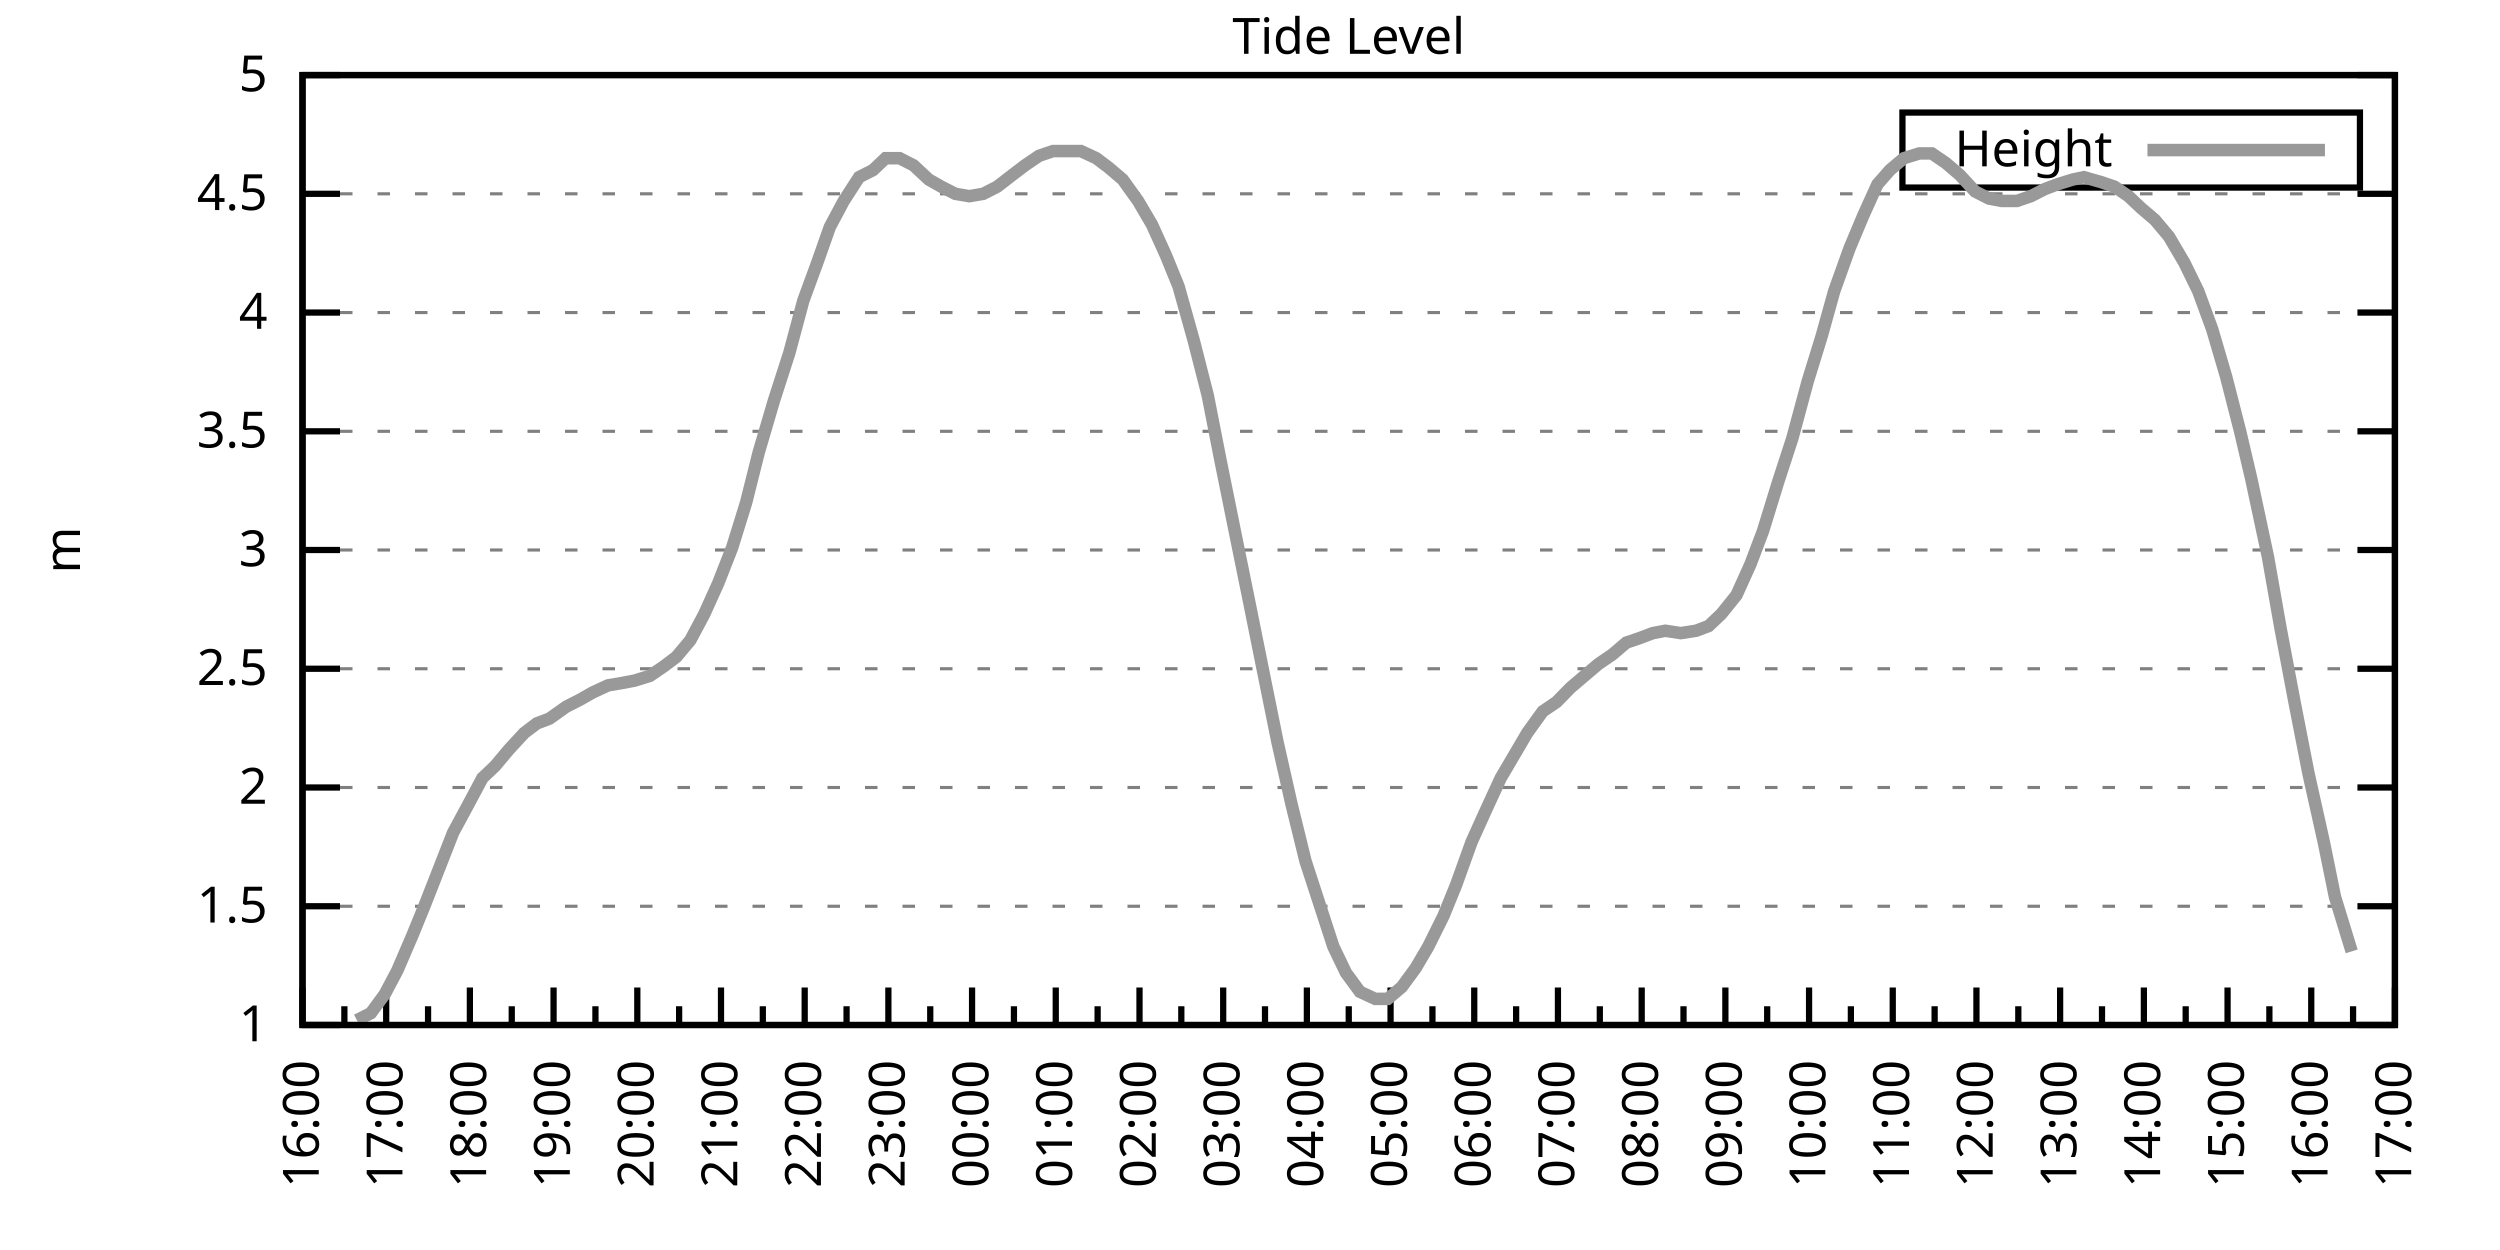
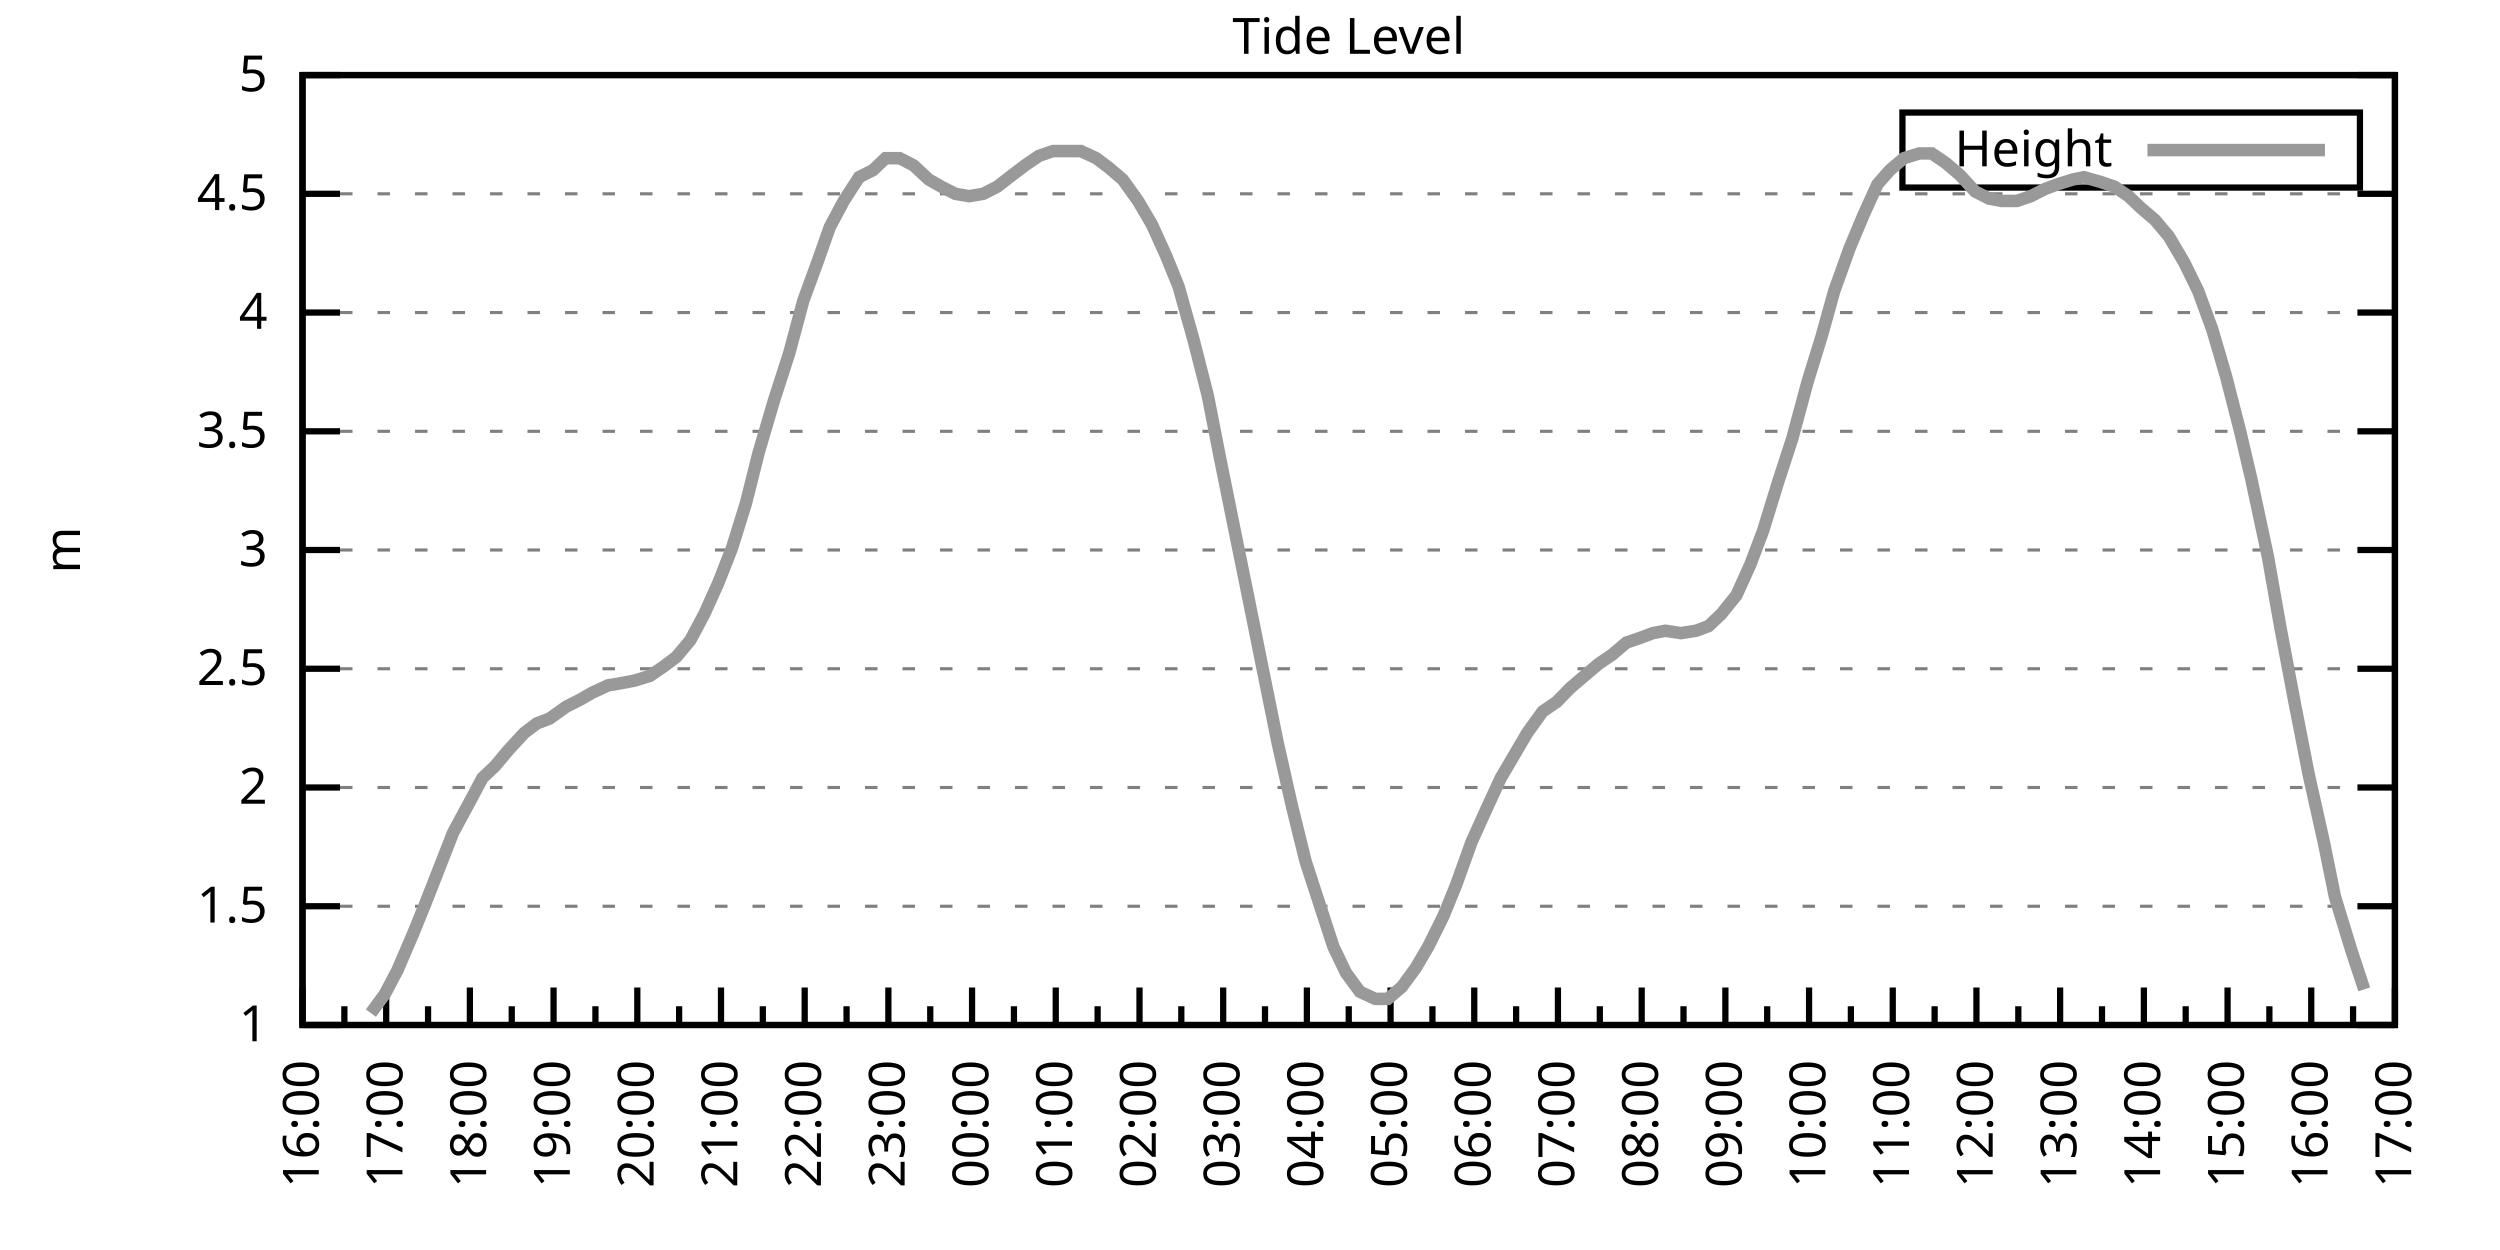
<svg xmlns="http://www.w3.org/2000/svg" xmlns:xlink="http://www.w3.org/1999/xlink" width="400" height="200" viewBox="0 0 400 200">
  <g id="gnuplot_canvas">
    <rect x="0" y="0" width="400" height="200" fill="none" />
    <defs>
      <circle id="gpDot" r="0.5" stroke-width="0.5" stroke="currentColor" />
      <path id="gpPt0" stroke-width="0.333" stroke="currentColor" d="M-1,0 h2 M0,-1 v2" />
      <path id="gpPt1" stroke-width="0.333" stroke="currentColor" d="M-1,-1 L1,1 M1,-1 L-1,1" />
      <path id="gpPt2" stroke-width="0.333" stroke="currentColor" d="M-1,0 L1,0 M0,-1 L0,1 M-1,-1 L1,1 M-1,1 L1,-1" />
      <rect id="gpPt3" stroke-width="0.333" stroke="currentColor" x="-1" y="-1" width="2" height="2" />
      <rect id="gpPt4" stroke-width="0.333" stroke="currentColor" fill="currentColor" x="-1" y="-1" width="2" height="2" />
      <circle id="gpPt5" stroke-width="0.333" stroke="currentColor" cx="0" cy="0" r="1" />
      <use xlink:href="#gpPt5" id="gpPt6" fill="currentColor" stroke="none" />
      <path id="gpPt7" stroke-width="0.333" stroke="currentColor" d="M0,-1.33 L-1.33,0.67 L1.33,0.67 z" />
      <use xlink:href="#gpPt7" id="gpPt8" fill="currentColor" stroke="none" />
      <use xlink:href="#gpPt7" id="gpPt9" stroke="currentColor" transform="rotate(180)" />
      <use xlink:href="#gpPt9" id="gpPt10" fill="currentColor" stroke="none" />
      <use xlink:href="#gpPt3" id="gpPt11" stroke="currentColor" transform="rotate(45)" />
      <use xlink:href="#gpPt11" id="gpPt12" fill="currentColor" stroke="none" />
      <path id="gpPt13" stroke-width="0.333" stroke="currentColor" d="M0,1.330 L1.265,0.411 L0.782,-1.067 L-0.782,-1.076 L-1.265,0.411 z" />
      <use xlink:href="#gpPt13" id="gpPt14" fill="currentColor" stroke="none" />
      <filter id="textbox" filterUnits="objectBoundingBox" x="0" y="0" height="1" width="1">
        <feFlood flood-color="white" flood-opacity="1" result="bgnd" />
        <feComposite in="SourceGraphic" in2="bgnd" operator="atop" />
      </filter>
      <filter id="greybox" filterUnits="objectBoundingBox" x="0" y="0" height="1" width="1">
        <feFlood flood-color="lightgrey" flood-opacity="1" result="grey" />
        <feComposite in="SourceGraphic" in2="grey" operator="atop" />
      </filter>
    </defs>
    <g fill="none" color="white" stroke="currentColor" stroke-width="1.00" stroke-linecap="butt" stroke-linejoin="miter">
</g>
    <g fill="none" color="black" stroke="currentColor" stroke-width="1.00" stroke-linecap="butt" stroke-linejoin="miter">
      <g stroke="none" shape-rendering="crispEdges">
        <polygon fill="rgb(255, 255, 255)" points="48.40,164.00 383.18,164.00 383.18,12.02 48.40,12.02 " />
      </g>
    </g>
    <g fill="none" color="black" stroke="currentColor" stroke-width="1.00" stroke-linecap="butt" stroke-linejoin="miter">
</g>
    <g fill="none" color="black" stroke="black" stroke-width="0.50" stroke-linecap="butt" stroke-linejoin="miter">
</g>
    <g fill="none" color="gray" stroke="currentColor" stroke-width="0.50" stroke-linecap="butt" stroke-linejoin="miter">
      <path stroke="gray" stroke-dasharray="2,4" class="gridline" d="M48.40,164.00 L383.19,164.00  " />
    </g>
    <g fill="none" color="gray" stroke="gray" stroke-width="1.00" stroke-linecap="butt" stroke-linejoin="miter">
</g>
    <g fill="none" color="black" stroke="currentColor" stroke-width="1.00" stroke-linecap="butt" stroke-linejoin="miter">
      <path stroke="black" d="M48.40,164.00 L54.40,164.00 M383.19,164.00 L377.19,164.00  " />
      <g transform="translate(42.80,166.60)" stroke="none" fill="black" font-family="Sans" font-size="8.00" text-anchor="end">
        <text>
          <tspan font-family="Sans"> 1</tspan>
        </text>
      </g>
    </g>
    <g fill="none" color="black" stroke="currentColor" stroke-width="1.00" stroke-linecap="butt" stroke-linejoin="miter">
</g>
    <g fill="none" color="black" stroke="black" stroke-width="0.50" stroke-linecap="butt" stroke-linejoin="miter">
</g>
    <g fill="none" color="gray" stroke="currentColor" stroke-width="0.50" stroke-linecap="butt" stroke-linejoin="miter">
      <path stroke="gray" stroke-dasharray="2,4" class="gridline" d="M48.40,145.00 L383.19,145.00  " />
    </g>
    <g fill="none" color="gray" stroke="gray" stroke-width="1.00" stroke-linecap="butt" stroke-linejoin="miter">
</g>
    <g fill="none" color="black" stroke="currentColor" stroke-width="1.00" stroke-linecap="butt" stroke-linejoin="miter">
      <path stroke="black" d="M48.40,145.00 L54.40,145.00 M383.19,145.00 L377.19,145.00  " />
      <g transform="translate(42.80,147.60)" stroke="none" fill="black" font-family="Sans" font-size="8.00" text-anchor="end">
        <text>
          <tspan font-family="Sans"> 1.5</tspan>
        </text>
      </g>
    </g>
    <g fill="none" color="black" stroke="currentColor" stroke-width="1.00" stroke-linecap="butt" stroke-linejoin="miter">
</g>
    <g fill="none" color="black" stroke="black" stroke-width="0.50" stroke-linecap="butt" stroke-linejoin="miter">
</g>
    <g fill="none" color="gray" stroke="currentColor" stroke-width="0.50" stroke-linecap="butt" stroke-linejoin="miter">
      <path stroke="gray" stroke-dasharray="2,4" class="gridline" d="M48.40,126.00 L383.19,126.00  " />
    </g>
    <g fill="none" color="gray" stroke="gray" stroke-width="1.00" stroke-linecap="butt" stroke-linejoin="miter">
</g>
    <g fill="none" color="black" stroke="currentColor" stroke-width="1.00" stroke-linecap="butt" stroke-linejoin="miter">
      <path stroke="black" d="M48.40,126.00 L54.40,126.00 M383.19,126.00 L377.19,126.00  " />
      <g transform="translate(42.80,128.60)" stroke="none" fill="black" font-family="Sans" font-size="8.00" text-anchor="end">
        <text>
          <tspan font-family="Sans"> 2</tspan>
        </text>
      </g>
    </g>
    <g fill="none" color="black" stroke="currentColor" stroke-width="1.00" stroke-linecap="butt" stroke-linejoin="miter">
</g>
    <g fill="none" color="black" stroke="black" stroke-width="0.50" stroke-linecap="butt" stroke-linejoin="miter">
</g>
    <g fill="none" color="gray" stroke="currentColor" stroke-width="0.50" stroke-linecap="butt" stroke-linejoin="miter">
      <path stroke="gray" stroke-dasharray="2,4" class="gridline" d="M48.40,107.00 L383.19,107.00  " />
    </g>
    <g fill="none" color="gray" stroke="gray" stroke-width="1.00" stroke-linecap="butt" stroke-linejoin="miter">
</g>
    <g fill="none" color="black" stroke="currentColor" stroke-width="1.00" stroke-linecap="butt" stroke-linejoin="miter">
      <path stroke="black" d="M48.40,107.00 L54.40,107.00 M383.19,107.00 L377.19,107.00  " />
      <g transform="translate(42.80,109.60)" stroke="none" fill="black" font-family="Sans" font-size="8.00" text-anchor="end">
        <text>
          <tspan font-family="Sans"> 2.5</tspan>
        </text>
      </g>
    </g>
    <g fill="none" color="black" stroke="currentColor" stroke-width="1.00" stroke-linecap="butt" stroke-linejoin="miter">
</g>
    <g fill="none" color="black" stroke="black" stroke-width="0.50" stroke-linecap="butt" stroke-linejoin="miter">
</g>
    <g fill="none" color="gray" stroke="currentColor" stroke-width="0.50" stroke-linecap="butt" stroke-linejoin="miter">
      <path stroke="gray" stroke-dasharray="2,4" class="gridline" d="M48.40,88.00 L383.19,88.00  " />
    </g>
    <g fill="none" color="gray" stroke="gray" stroke-width="1.00" stroke-linecap="butt" stroke-linejoin="miter">
</g>
    <g fill="none" color="black" stroke="currentColor" stroke-width="1.00" stroke-linecap="butt" stroke-linejoin="miter">
      <path stroke="black" d="M48.40,88.00 L54.40,88.00 M383.19,88.00 L377.19,88.00  " />
      <g transform="translate(42.80,90.60)" stroke="none" fill="black" font-family="Sans" font-size="8.00" text-anchor="end">
        <text>
          <tspan font-family="Sans"> 3</tspan>
        </text>
      </g>
    </g>
    <g fill="none" color="black" stroke="currentColor" stroke-width="1.00" stroke-linecap="butt" stroke-linejoin="miter">
</g>
    <g fill="none" color="black" stroke="black" stroke-width="0.50" stroke-linecap="butt" stroke-linejoin="miter">
</g>
    <g fill="none" color="gray" stroke="currentColor" stroke-width="0.50" stroke-linecap="butt" stroke-linejoin="miter">
      <path stroke="gray" stroke-dasharray="2,4" class="gridline" d="M48.40,69.01 L383.19,69.01  " />
    </g>
    <g fill="none" color="gray" stroke="gray" stroke-width="1.00" stroke-linecap="butt" stroke-linejoin="miter">
</g>
    <g fill="none" color="black" stroke="currentColor" stroke-width="1.00" stroke-linecap="butt" stroke-linejoin="miter">
      <path stroke="black" d="M48.40,69.01 L54.40,69.01 M383.19,69.01 L377.19,69.01  " />
      <g transform="translate(42.80,71.61)" stroke="none" fill="black" font-family="Sans" font-size="8.00" text-anchor="end">
        <text>
          <tspan font-family="Sans"> 3.5</tspan>
        </text>
      </g>
    </g>
    <g fill="none" color="black" stroke="currentColor" stroke-width="1.00" stroke-linecap="butt" stroke-linejoin="miter">
</g>
    <g fill="none" color="black" stroke="black" stroke-width="0.50" stroke-linecap="butt" stroke-linejoin="miter">
</g>
    <g fill="none" color="gray" stroke="currentColor" stroke-width="0.50" stroke-linecap="butt" stroke-linejoin="miter">
      <path stroke="gray" stroke-dasharray="2,4" class="gridline" d="M48.40,50.01 L383.19,50.01  " />
    </g>
    <g fill="none" color="gray" stroke="gray" stroke-width="1.00" stroke-linecap="butt" stroke-linejoin="miter">
</g>
    <g fill="none" color="black" stroke="currentColor" stroke-width="1.00" stroke-linecap="butt" stroke-linejoin="miter">
      <path stroke="black" d="M48.40,50.01 L54.40,50.01 M383.19,50.01 L377.19,50.01  " />
      <g transform="translate(42.80,52.61)" stroke="none" fill="black" font-family="Sans" font-size="8.00" text-anchor="end">
        <text>
          <tspan font-family="Sans"> 4</tspan>
        </text>
      </g>
    </g>
    <g fill="none" color="black" stroke="currentColor" stroke-width="1.00" stroke-linecap="butt" stroke-linejoin="miter">
</g>
    <g fill="none" color="black" stroke="black" stroke-width="0.50" stroke-linecap="butt" stroke-linejoin="miter">
</g>
    <g fill="none" color="gray" stroke="currentColor" stroke-width="0.50" stroke-linecap="butt" stroke-linejoin="miter">
      <path stroke="gray" stroke-dasharray="2,4" class="gridline" d="M48.40,31.01 L383.19,31.01  " />
    </g>
    <g fill="none" color="gray" stroke="gray" stroke-width="1.00" stroke-linecap="butt" stroke-linejoin="miter">
</g>
    <g fill="none" color="black" stroke="currentColor" stroke-width="1.00" stroke-linecap="butt" stroke-linejoin="miter">
      <path stroke="black" d="M48.40,31.01 L54.40,31.01 M383.19,31.01 L377.19,31.01  " />
      <g transform="translate(42.80,33.61)" stroke="none" fill="black" font-family="Sans" font-size="8.00" text-anchor="end">
        <text>
          <tspan font-family="Sans"> 4.5</tspan>
        </text>
      </g>
    </g>
    <g fill="none" color="black" stroke="currentColor" stroke-width="1.00" stroke-linecap="butt" stroke-linejoin="miter">
</g>
    <g fill="none" color="black" stroke="black" stroke-width="0.50" stroke-linecap="butt" stroke-linejoin="miter">
</g>
    <g fill="none" color="gray" stroke="currentColor" stroke-width="0.50" stroke-linecap="butt" stroke-linejoin="miter">
      <path stroke="gray" stroke-dasharray="2,4" class="gridline" d="M48.40,12.01 L383.19,12.01  " />
    </g>
    <g fill="none" color="gray" stroke="gray" stroke-width="1.00" stroke-linecap="butt" stroke-linejoin="miter">
</g>
    <g fill="none" color="black" stroke="currentColor" stroke-width="1.00" stroke-linecap="butt" stroke-linejoin="miter">
      <path stroke="black" d="M48.40,12.01 L54.40,12.01 M383.19,12.01 L377.19,12.01  " />
      <g transform="translate(42.80,14.61)" stroke="none" fill="black" font-family="Sans" font-size="8.00" text-anchor="end">
        <text>
          <tspan font-family="Sans"> 5</tspan>
        </text>
      </g>
    </g>
    <g fill="none" color="black" stroke="currentColor" stroke-width="1.00" stroke-linecap="butt" stroke-linejoin="miter">
      <path stroke="black" d="M48.40,164.00 L48.40,158.00  " />
      <g transform="translate(51.00,169.60) rotate(270)" stroke="none" fill="black" font-family="Sans" font-size="8.00" text-anchor="end">
        <text>
          <tspan font-family="Sans">16:00</tspan>
        </text>
      </g>
    </g>
    <g fill="none" color="black" stroke="currentColor" stroke-width="1.00" stroke-linecap="butt" stroke-linejoin="miter">
      <path stroke="black" d="M55.10,164.00 L55.10,161.00 M61.79,164.00 L61.79,158.00  " />
      <g transform="translate(64.39,169.60) rotate(270)" stroke="none" fill="black" font-family="Sans" font-size="8.00" text-anchor="end">
        <text>
          <tspan font-family="Sans">17:00</tspan>
        </text>
      </g>
    </g>
    <g fill="none" color="black" stroke="currentColor" stroke-width="1.00" stroke-linecap="butt" stroke-linejoin="miter">
      <path stroke="black" d="M68.49,164.00 L68.49,161.00 M75.18,164.00 L75.18,158.00  " />
      <g transform="translate(77.78,169.60) rotate(270)" stroke="none" fill="black" font-family="Sans" font-size="8.00" text-anchor="end">
        <text>
          <tspan font-family="Sans">18:00</tspan>
        </text>
      </g>
    </g>
    <g fill="none" color="black" stroke="currentColor" stroke-width="1.00" stroke-linecap="butt" stroke-linejoin="miter">
      <path stroke="black" d="M81.88,164.00 L81.88,161.00 M88.57,164.00 L88.57,158.00  " />
      <g transform="translate(91.17,169.60) rotate(270)" stroke="none" fill="black" font-family="Sans" font-size="8.00" text-anchor="end">
        <text>
          <tspan font-family="Sans">19:00</tspan>
        </text>
      </g>
    </g>
    <g fill="none" color="black" stroke="currentColor" stroke-width="1.00" stroke-linecap="butt" stroke-linejoin="miter">
      <path stroke="black" d="M95.27,164.00 L95.27,161.00 M101.97,164.00 L101.97,158.00  " />
      <g transform="translate(104.57,169.60) rotate(270)" stroke="none" fill="black" font-family="Sans" font-size="8.00" text-anchor="end">
        <text>
          <tspan font-family="Sans">20:00</tspan>
        </text>
      </g>
    </g>
    <g fill="none" color="black" stroke="currentColor" stroke-width="1.00" stroke-linecap="butt" stroke-linejoin="miter">
      <path stroke="black" d="M108.66,164.00 L108.66,161.00 M115.36,164.00 L115.36,158.00  " />
      <g transform="translate(117.96,169.60) rotate(270)" stroke="none" fill="black" font-family="Sans" font-size="8.00" text-anchor="end">
        <text>
          <tspan font-family="Sans">21:00</tspan>
        </text>
      </g>
    </g>
    <g fill="none" color="black" stroke="currentColor" stroke-width="1.00" stroke-linecap="butt" stroke-linejoin="miter">
      <path stroke="black" d="M122.05,164.00 L122.05,161.00 M128.75,164.00 L128.75,158.00  " />
      <g transform="translate(131.35,169.60) rotate(270)" stroke="none" fill="black" font-family="Sans" font-size="8.00" text-anchor="end">
        <text>
          <tspan font-family="Sans">22:00</tspan>
        </text>
      </g>
    </g>
    <g fill="none" color="black" stroke="currentColor" stroke-width="1.00" stroke-linecap="butt" stroke-linejoin="miter">
      <path stroke="black" d="M135.45,164.00 L135.45,161.00 M142.14,164.00 L142.14,158.00  " />
      <g transform="translate(144.74,169.60) rotate(270)" stroke="none" fill="black" font-family="Sans" font-size="8.00" text-anchor="end">
        <text>
          <tspan font-family="Sans">23:00</tspan>
        </text>
      </g>
    </g>
    <g fill="none" color="black" stroke="currentColor" stroke-width="1.00" stroke-linecap="butt" stroke-linejoin="miter">
      <path stroke="black" d="M148.84,164.00 L148.84,161.00 M155.53,164.00 L155.53,158.00  " />
      <g transform="translate(158.13,169.60) rotate(270)" stroke="none" fill="black" font-family="Sans" font-size="8.00" text-anchor="end">
        <text>
          <tspan font-family="Sans">00:00</tspan>
        </text>
      </g>
    </g>
    <g fill="none" color="black" stroke="currentColor" stroke-width="1.00" stroke-linecap="butt" stroke-linejoin="miter">
      <path stroke="black" d="M162.23,164.00 L162.23,161.00 M168.92,164.00 L168.92,158.00  " />
      <g transform="translate(171.52,169.60) rotate(270)" stroke="none" fill="black" font-family="Sans" font-size="8.00" text-anchor="end">
        <text>
          <tspan font-family="Sans">01:00</tspan>
        </text>
      </g>
    </g>
    <g fill="none" color="black" stroke="currentColor" stroke-width="1.00" stroke-linecap="butt" stroke-linejoin="miter">
      <path stroke="black" d="M175.62,164.00 L175.62,161.00 M182.32,164.00 L182.32,158.00  " />
      <g transform="translate(184.92,169.60) rotate(270)" stroke="none" fill="black" font-family="Sans" font-size="8.00" text-anchor="end">
        <text>
          <tspan font-family="Sans">02:00</tspan>
        </text>
      </g>
    </g>
    <g fill="none" color="black" stroke="currentColor" stroke-width="1.00" stroke-linecap="butt" stroke-linejoin="miter">
      <path stroke="black" d="M189.01,164.00 L189.01,161.00 M195.71,164.00 L195.71,158.00  " />
      <g transform="translate(198.31,169.60) rotate(270)" stroke="none" fill="black" font-family="Sans" font-size="8.00" text-anchor="end">
        <text>
          <tspan font-family="Sans">03:00</tspan>
        </text>
      </g>
    </g>
    <g fill="none" color="black" stroke="currentColor" stroke-width="1.00" stroke-linecap="butt" stroke-linejoin="miter">
      <path stroke="black" d="M202.40,164.00 L202.40,161.00 M209.10,164.00 L209.10,158.00  " />
      <g transform="translate(211.70,169.60) rotate(270)" stroke="none" fill="black" font-family="Sans" font-size="8.00" text-anchor="end">
        <text>
          <tspan font-family="Sans">04:00</tspan>
        </text>
      </g>
    </g>
    <g fill="none" color="black" stroke="currentColor" stroke-width="1.00" stroke-linecap="butt" stroke-linejoin="miter">
      <path stroke="black" d="M215.80,164.00 L215.80,161.00 M222.49,164.00 L222.49,158.00  " />
      <g transform="translate(225.09,169.60) rotate(270)" stroke="none" fill="black" font-family="Sans" font-size="8.00" text-anchor="end">
        <text>
          <tspan font-family="Sans">05:00</tspan>
        </text>
      </g>
    </g>
    <g fill="none" color="black" stroke="currentColor" stroke-width="1.00" stroke-linecap="butt" stroke-linejoin="miter">
      <path stroke="black" d="M229.19,164.00 L229.19,161.00 M235.88,164.00 L235.88,158.00  " />
      <g transform="translate(238.48,169.60) rotate(270)" stroke="none" fill="black" font-family="Sans" font-size="8.00" text-anchor="end">
        <text>
          <tspan font-family="Sans">06:00</tspan>
        </text>
      </g>
    </g>
    <g fill="none" color="black" stroke="currentColor" stroke-width="1.00" stroke-linecap="butt" stroke-linejoin="miter">
      <path stroke="black" d="M242.58,164.00 L242.58,161.00 M249.27,164.00 L249.27,158.00  " />
      <g transform="translate(251.87,169.60) rotate(270)" stroke="none" fill="black" font-family="Sans" font-size="8.00" text-anchor="end">
        <text>
          <tspan font-family="Sans">07:00</tspan>
        </text>
      </g>
    </g>
    <g fill="none" color="black" stroke="currentColor" stroke-width="1.00" stroke-linecap="butt" stroke-linejoin="miter">
      <path stroke="black" d="M255.97,164.00 L255.97,161.00 M262.67,164.00 L262.67,158.00  " />
      <g transform="translate(265.27,169.60) rotate(270)" stroke="none" fill="black" font-family="Sans" font-size="8.00" text-anchor="end">
        <text>
          <tspan font-family="Sans">08:00</tspan>
        </text>
      </g>
    </g>
    <g fill="none" color="black" stroke="currentColor" stroke-width="1.00" stroke-linecap="butt" stroke-linejoin="miter">
      <path stroke="black" d="M269.36,164.00 L269.36,161.00 M276.06,164.00 L276.06,158.00  " />
      <g transform="translate(278.66,169.60) rotate(270)" stroke="none" fill="black" font-family="Sans" font-size="8.00" text-anchor="end">
        <text>
          <tspan font-family="Sans">09:00</tspan>
        </text>
      </g>
    </g>
    <g fill="none" color="black" stroke="currentColor" stroke-width="1.00" stroke-linecap="butt" stroke-linejoin="miter">
      <path stroke="black" d="M282.75,164.00 L282.75,161.00 M289.45,164.00 L289.45,158.00  " />
      <g transform="translate(292.05,169.60) rotate(270)" stroke="none" fill="black" font-family="Sans" font-size="8.00" text-anchor="end">
        <text>
          <tspan font-family="Sans">10:00</tspan>
        </text>
      </g>
    </g>
    <g fill="none" color="black" stroke="currentColor" stroke-width="1.00" stroke-linecap="butt" stroke-linejoin="miter">
      <path stroke="black" d="M296.14,164.00 L296.14,161.00 M302.84,164.00 L302.84,158.00  " />
      <g transform="translate(305.44,169.60) rotate(270)" stroke="none" fill="black" font-family="Sans" font-size="8.00" text-anchor="end">
        <text>
          <tspan font-family="Sans">11:00</tspan>
        </text>
      </g>
    </g>
    <g fill="none" color="black" stroke="currentColor" stroke-width="1.00" stroke-linecap="butt" stroke-linejoin="miter">
      <path stroke="black" d="M309.54,164.00 L309.54,161.00 M316.23,164.00 L316.23,158.00  " />
      <g transform="translate(318.83,169.60) rotate(270)" stroke="none" fill="black" font-family="Sans" font-size="8.00" text-anchor="end">
        <text>
          <tspan font-family="Sans">12:00</tspan>
        </text>
      </g>
    </g>
    <g fill="none" color="black" stroke="currentColor" stroke-width="1.00" stroke-linecap="butt" stroke-linejoin="miter">
      <path stroke="black" d="M322.93,164.00 L322.93,161.00 M329.62,164.00 L329.62,158.00  " />
      <g transform="translate(332.22,169.60) rotate(270)" stroke="none" fill="black" font-family="Sans" font-size="8.00" text-anchor="end">
        <text>
          <tspan font-family="Sans">13:00</tspan>
        </text>
      </g>
    </g>
    <g fill="none" color="black" stroke="currentColor" stroke-width="1.00" stroke-linecap="butt" stroke-linejoin="miter">
      <path stroke="black" d="M336.32,164.00 L336.32,161.00 M343.02,164.00 L343.02,158.00  " />
      <g transform="translate(345.62,169.60) rotate(270)" stroke="none" fill="black" font-family="Sans" font-size="8.00" text-anchor="end">
        <text>
          <tspan font-family="Sans">14:00</tspan>
        </text>
      </g>
    </g>
    <g fill="none" color="black" stroke="currentColor" stroke-width="1.00" stroke-linecap="butt" stroke-linejoin="miter">
      <path stroke="black" d="M349.71,164.00 L349.71,161.00 M356.41,164.00 L356.41,158.00  " />
      <g transform="translate(359.01,169.60) rotate(270)" stroke="none" fill="black" font-family="Sans" font-size="8.00" text-anchor="end">
        <text>
          <tspan font-family="Sans">15:00</tspan>
        </text>
      </g>
    </g>
    <g fill="none" color="black" stroke="currentColor" stroke-width="1.00" stroke-linecap="butt" stroke-linejoin="miter">
      <path stroke="black" d="M363.10,164.00 L363.10,161.00 M369.80,164.00 L369.80,158.00  " />
      <g transform="translate(372.40,169.60) rotate(270)" stroke="none" fill="black" font-family="Sans" font-size="8.00" text-anchor="end">
        <text>
          <tspan font-family="Sans">16:00</tspan>
        </text>
      </g>
    </g>
    <g fill="none" color="black" stroke="currentColor" stroke-width="1.00" stroke-linecap="butt" stroke-linejoin="miter">
      <path stroke="black" d="M376.49,164.00 L376.49,161.00 M383.19,164.00 L383.19,158.00  " />
      <g transform="translate(385.79,169.60) rotate(270)" stroke="none" fill="black" font-family="Sans" font-size="8.00" text-anchor="end">
        <text>
          <tspan font-family="Sans">17:00</tspan>
        </text>
      </g>
    </g>
    <g fill="none" color="black" stroke="currentColor" stroke-width="1.00" stroke-linecap="butt" stroke-linejoin="miter">
</g>
    <g fill="none" color="black" stroke="currentColor" stroke-width="1.00" stroke-linecap="butt" stroke-linejoin="miter">
      <path stroke="black" d="M48.40,12.01 L48.40,164.00 L383.19,164.00 L383.19,12.01 L48.40,12.01 Z  " />
    </g>
    <g fill="none" color="black" stroke="currentColor" stroke-width="1.00" stroke-linecap="butt" stroke-linejoin="miter">
      <g transform="translate(12.80,88.01) rotate(270)" stroke="none" fill="black" font-family="Sans" font-size="8.00" text-anchor="middle">
        <text>
          <tspan font-family="Sans">m</tspan>
        </text>
      </g>
    </g>
    <g fill="none" color="black" stroke="currentColor" stroke-width="1.00" stroke-linecap="butt" stroke-linejoin="miter">
</g>
    <g fill="none" color="black" stroke="currentColor" stroke-width="1.00" stroke-linecap="butt" stroke-linejoin="miter">
      <path stroke="black" d="M304.39,30.01 L304.39,18.01 L377.59,18.01 L377.59,30.01 L304.39,30.01 Z  " />
    </g>
    <g id="Tide_level_plot_1">
      <g fill="none" color="white" stroke="black" stroke-width="2.00" stroke-linecap="butt" stroke-linejoin="miter">
</g>
      <g fill="none" color="black" stroke="currentColor" stroke-width="2.00" stroke-linecap="butt" stroke-linejoin="miter">
        <g transform="translate(337.99,26.61)" stroke="none" fill="black" font-family="Sans" font-size="8.00" text-anchor="end">
          <text>
            <tspan font-family="Sans">Height</tspan>
          </text>
        </g>
      </g>
      <g fill="none" color="black" stroke="currentColor" stroke-width="2.00" stroke-linecap="butt" stroke-linejoin="miter">
-         <path stroke="rgb(153, 153, 153)" d="M343.59,24.01 L371.99,24.01 M57.10,163.24 L59.34,162.10 L61.57,159.06 L63.58,155.26 L66.03,149.56 L68.04,144.62   L70.27,138.92 L72.50,133.22 L74.96,128.66 L77.19,124.48 L79.20,122.58 L81.43,119.92 L83.89,117.26 L85.90,115.74   L87.91,114.98 L90.58,113.08 L92.82,111.94 L94.82,110.80 L97.28,109.66 L99.51,109.28 L101.52,108.90 L103.98,108.14   L106.21,106.62 L108.22,105.10 L110.45,102.44 L112.68,98.26 L114.91,93.32 L117.14,87.63 L119.38,80.41 L121.38,72.43   L123.84,64.07 L126.29,56.47 L128.53,48.11 L130.76,42.03 L132.77,36.33 L135.00,32.15 L137.45,28.35 L139.69,27.21   L141.69,25.31 L143.93,25.31 L146.16,26.45 L148.61,28.73 L150.62,29.87 L152.85,31.01 L155.09,31.39 L157.32,31.01   L159.55,29.87 L162.01,27.97 L164.01,26.45 L166.25,24.93 L168.48,24.17 L170.71,24.17 L172.94,24.17 L175.40,25.31   L177.41,26.83 L179.64,28.73 L182.09,32.15 L184.32,35.95 L186.56,40.89 L188.57,45.83 L191.02,54.57 L193.25,63.31   L195.26,73.57 L197.49,84.59 L199.73,95.60 L202.18,107.76 L204.41,118.78 L206.64,128.66 L208.88,137.78 L211.11,144.62   L213.34,151.46 L215.35,155.64 L217.58,158.68 L220.04,159.82 L222.04,159.82 L224.28,157.92 L226.51,154.88 L228.52,151.46   L230.97,146.52 L232.98,141.58 L235.44,134.74 L237.67,129.80 L240.12,124.48 L242.13,121.06 L244.36,117.26 L246.82,113.84   L249.05,112.32 L251.28,110.04 L253.51,108.14 L255.75,106.24 L257.98,104.72 L260.21,102.82 L262.44,102.06 L264.45,101.30   L266.46,100.92 L268.92,101.30 L271.37,100.92 L273.38,100.16 L275.39,98.26 L277.84,95.22 L280.07,90.28 L282.08,84.97   L284.54,76.99 L286.77,70.15 L289.23,61.03 L291.46,53.81 L293.47,46.59 L295.92,39.75 L298.15,34.43 L300.39,29.49   L302.39,27.21 L304.63,25.31 L307.08,24.55 L309.09,24.55 L311.32,26.07 L313.55,27.97 L316.01,30.63 L318.24,31.77   L320.25,32.15 L322.70,32.15 L324.94,31.39 L327.17,30.25 L329.18,29.49 L331.63,28.73 L333.42,28.35 L336.10,29.11   L338.33,29.87 L340.56,31.39 L342.57,33.29 L344.80,35.19 L347.03,37.85 L349.49,42.03 L351.72,46.59 L353.95,52.67   L356.18,60.27 L358.42,69.01 L360.20,76.61 L362.88,89.14 L364.89,100.54 L367.12,112.32 L369.35,123.72 L371.81,134.74   L373.59,143.48 L376.27,152.22  " />
+         <path stroke="rgb(153, 153, 153)" d="M343.59,24.01 L371.99,24.01 M59.34,162.10 L61.57,159.06 L63.58,155.26 L66.03,149.56 L68.04,144.62 L70.27,138.92   L72.50,133.22 L74.96,128.66 L77.19,124.48 L79.20,122.58 L81.43,119.92 L83.89,117.26 L85.90,115.74 L87.91,114.98   L90.58,113.08 L92.82,111.94 L94.82,110.80 L97.28,109.66 L99.51,109.28 L101.52,108.90 L103.98,108.14 L106.21,106.62   L108.22,105.10 L110.45,102.44 L112.68,98.26 L114.91,93.32 L117.14,87.63 L119.38,80.41 L121.38,72.43 L123.84,64.07   L126.29,56.47 L128.53,48.11 L130.76,42.03 L132.77,36.33 L135.00,32.15 L137.45,28.35 L139.69,27.21 L141.69,25.31   L143.93,25.31 L146.16,26.45 L148.61,28.73 L150.62,29.87 L152.85,31.01 L155.09,31.39 L157.32,31.01 L159.55,29.87   L162.01,27.97 L164.01,26.45 L166.25,24.93 L168.48,24.17 L170.71,24.17 L172.94,24.17 L175.40,25.31 L177.41,26.83   L179.64,28.73 L182.09,32.15 L184.32,35.95 L186.56,40.89 L188.57,45.83 L191.02,54.57 L193.25,63.31 L195.26,73.57   L197.49,84.59 L199.73,95.60 L202.18,107.76 L204.41,118.78 L206.64,128.66 L208.88,137.78 L211.11,144.62 L213.34,151.46   L215.35,155.64 L217.58,158.68 L220.04,159.82 L222.04,159.82 L224.28,157.92 L226.51,154.88 L228.52,151.46 L230.97,146.52   L232.98,141.58 L235.44,134.74 L237.67,129.80 L240.12,124.48 L242.13,121.06 L244.36,117.26 L246.82,113.84 L249.05,112.32   L251.28,110.04 L253.51,108.14 L255.75,106.24 L257.98,104.72 L260.21,102.82 L262.44,102.06 L264.45,101.30 L266.46,100.92   L268.92,101.30 L271.37,100.92 L273.38,100.16 L275.39,98.26 L277.84,95.22 L280.07,90.28 L282.08,84.97 L284.54,76.99   L286.77,70.15 L289.23,61.03 L291.46,53.81 L293.47,46.59 L295.92,39.75 L298.15,34.43 L300.39,29.49 L302.39,27.21   L304.63,25.31 L307.08,24.55 L309.09,24.55 L311.32,26.07 L313.55,27.97 L316.01,30.63 L318.24,31.77 L320.25,32.15   L322.70,32.15 L324.94,31.39 L327.17,30.25 L329.18,29.49 L331.63,28.73 L333.42,28.35 L336.10,29.11 L338.33,29.87   L340.56,31.39 L342.57,33.29 L344.80,35.19 L347.03,37.85 L349.49,42.03 L351.72,46.59 L353.95,52.67 L356.18,60.27   L358.42,69.01 L360.20,76.61 L362.88,89.14 L364.89,100.54 L367.12,112.32 L369.35,123.72 L371.81,134.74 L373.59,143.48   L376.27,152.22 L378.28,158.30  " />
      </g>
    </g>
    <g fill="none" color="black" stroke="currentColor" stroke-width="2.00" stroke-linecap="butt" stroke-linejoin="miter">
</g>
    <g fill="none" color="black" stroke="black" stroke-width="1.00" stroke-linecap="butt" stroke-linejoin="miter">
</g>
    <g fill="none" color="black" stroke="currentColor" stroke-width="1.00" stroke-linecap="butt" stroke-linejoin="miter">
      <path stroke="black" d="M48.40,12.01 L48.40,164.00 L383.19,164.00 L383.19,12.01 L48.40,12.01 Z  " />
    </g>
    <g fill="none" color="black" stroke="currentColor" stroke-width="1.00" stroke-linecap="butt" stroke-linejoin="miter">
      <g transform="translate(215.79,8.61)" stroke="none" fill="black" font-family="Sans" font-size="8.00" text-anchor="middle">
        <text>
          <tspan font-family="Sans">Tide Level</tspan>
        </text>
      </g>
    </g>
    <g fill="none" color="black" stroke="currentColor" stroke-width="1.00" stroke-linecap="butt" stroke-linejoin="miter">
</g>
  </g>
</svg>
